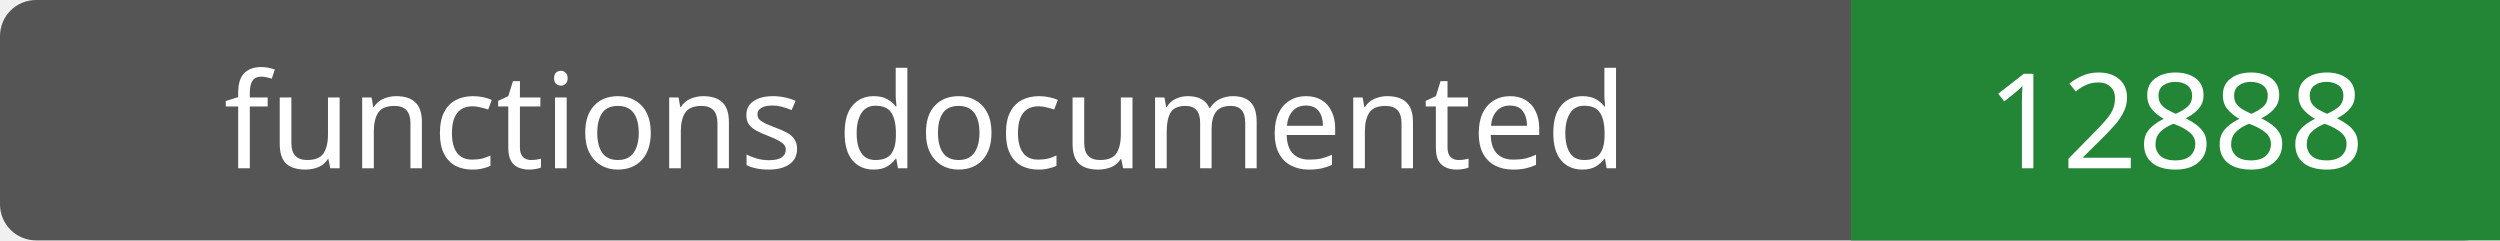
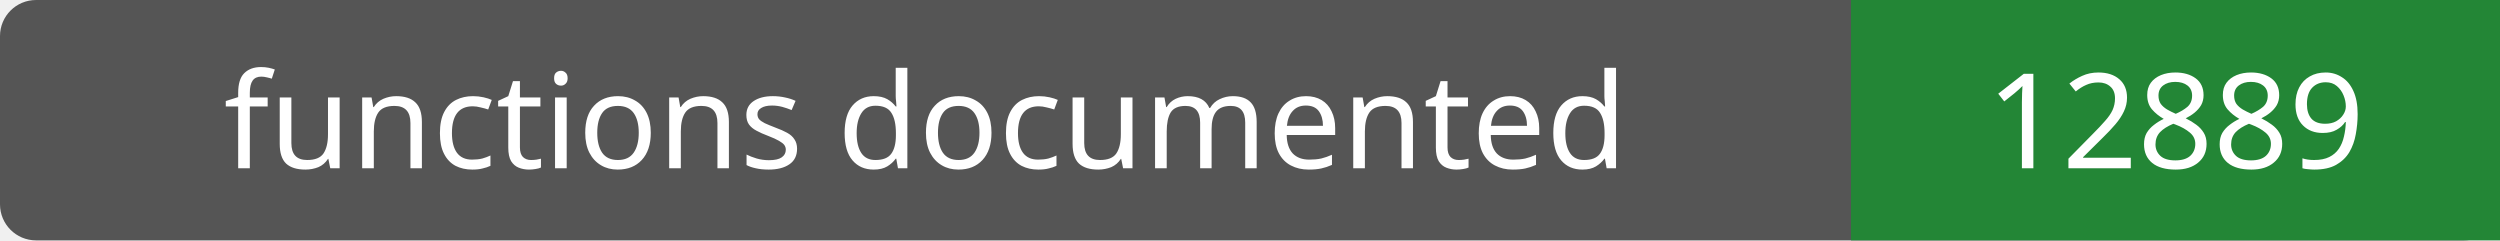
- <svg xmlns="http://www.w3.org/2000/svg" width="208" height="20" role="img" aria-label="functions documented: 12888">
+ <svg xmlns="http://www.w3.org/2000/svg" width="208" height="20" role="img" aria-label="functions documented: 12889">
  <rect width="208" height="20" rx="3" fill="#555" />
  <path fill="#238636" d="M154 0h54v20H154z" />
  <g fill="#fff" text-anchor="middle" font-family="Verdana,sans-serif" font-size="11">
    <text x="77.0" y="14">functions documented</text>
-     <text x="181.0" y="14">12888</text>
+     <text x="181.0" y="14">12889</text>
  </g>
</svg>
